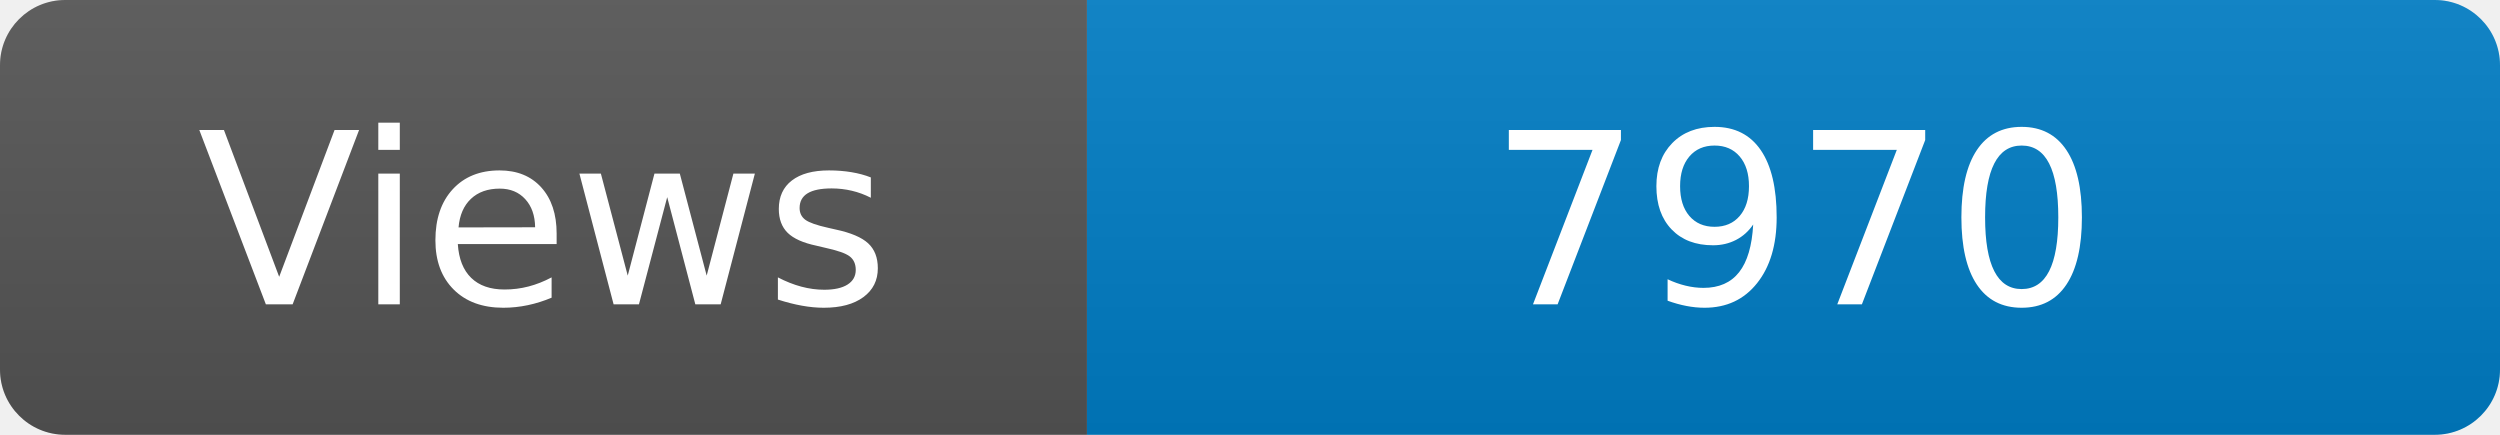
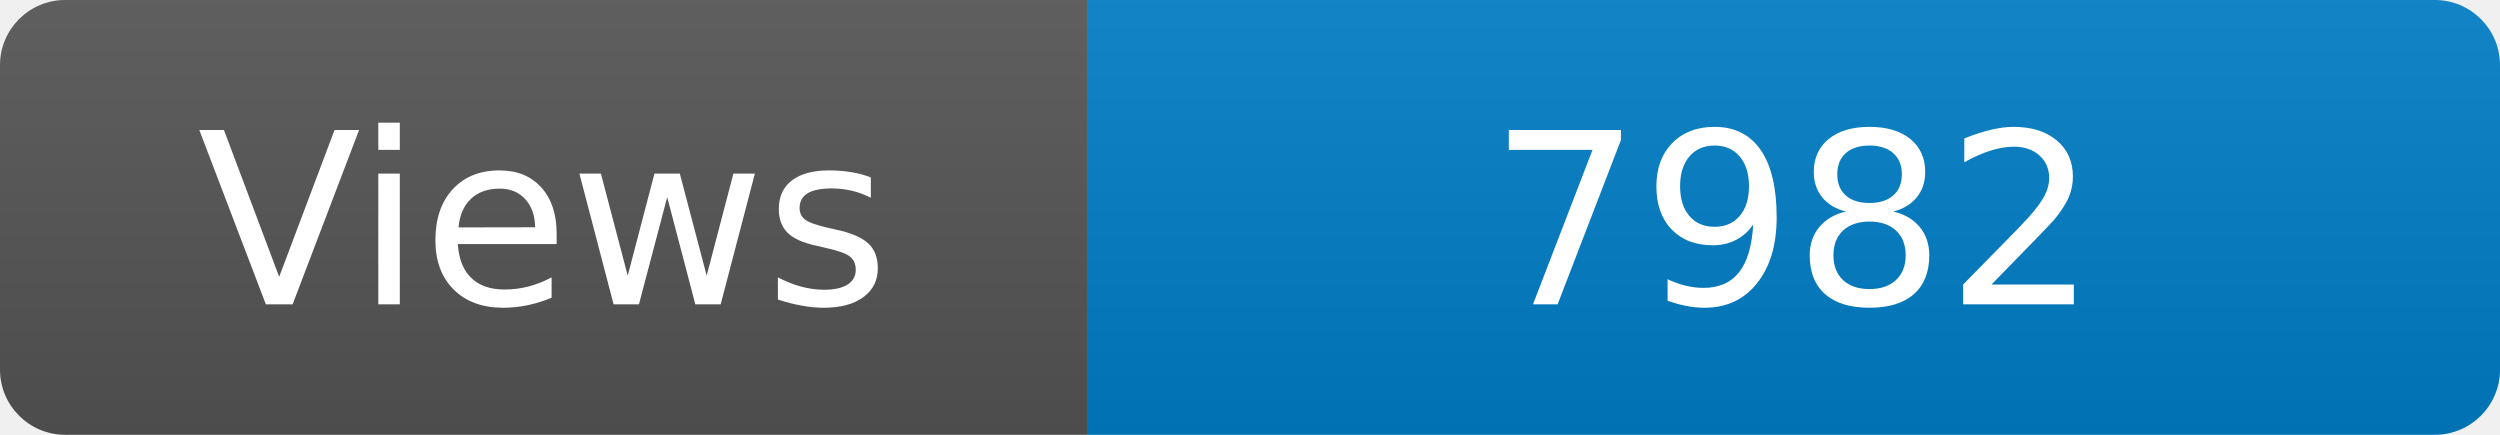
<svg xmlns="http://www.w3.org/2000/svg" width="115" height="20" role="img" aria-label="Maintained?: yes">
  <linearGradient id="s" x2="0" y2="100%">
    <stop offset="0" stop-color="#bbb" stop-opacity=".1" />
    <stop offset="1" stop-opacity=".1" />
  </linearGradient>
  <clipPath id="r">
    <rect width="115" height="20" rx="3" fill="#fff" />
  </clipPath>
  <g clip-path="url(#r)">
    <rect width="50" height="20" fill="#555" />
    <rect x="50" width="160" height="20" fill="#007ec6" />
    <rect width="115" height="20" fill="url(#s)" />
  </g>
  <g fill="#fff" text-anchor="middle" font-family="Verdana,Geneva,DejaVu Sans,sans-serif" font-size="110">
    <text x="250" y="140" transform="scale(.1)" fill="#fff">Views</text>
-     <text x="825" y="140" transform="scale(.1)" fill="#fff">7970</text>
+     <text x="825" y="140" transform="scale(.1)" fill="#fff">7982</text>
  </g>
</svg>
